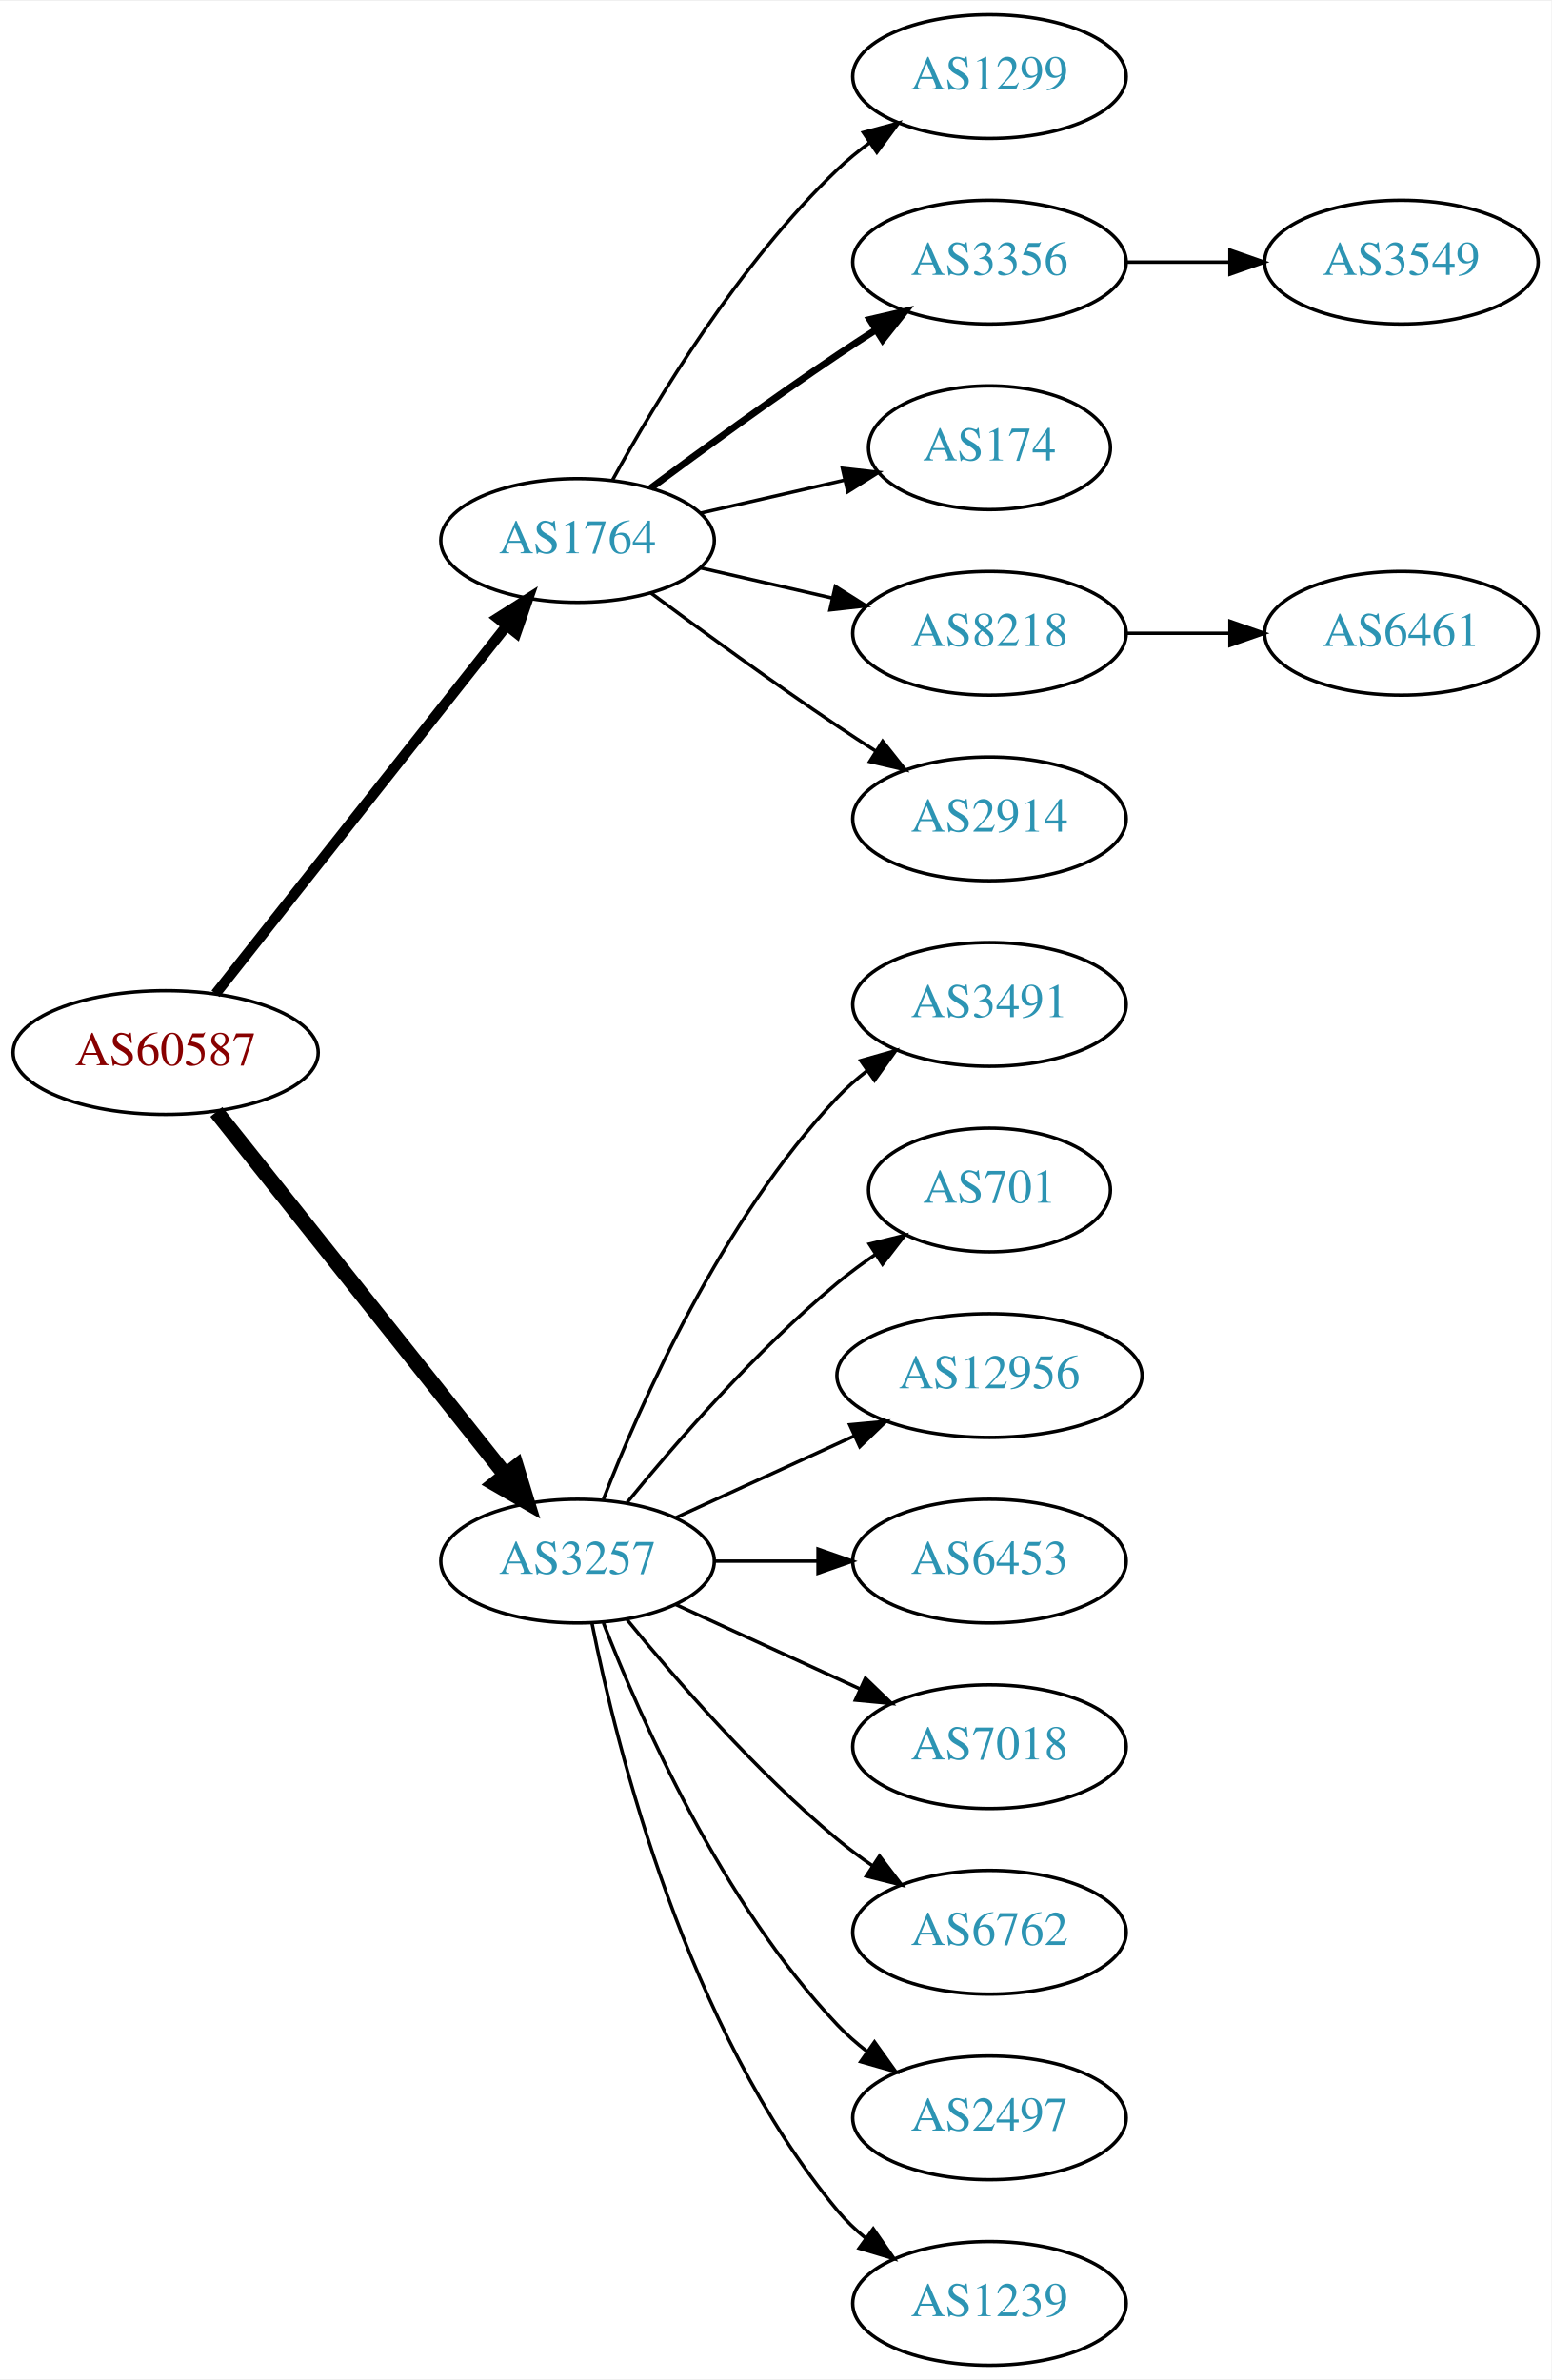
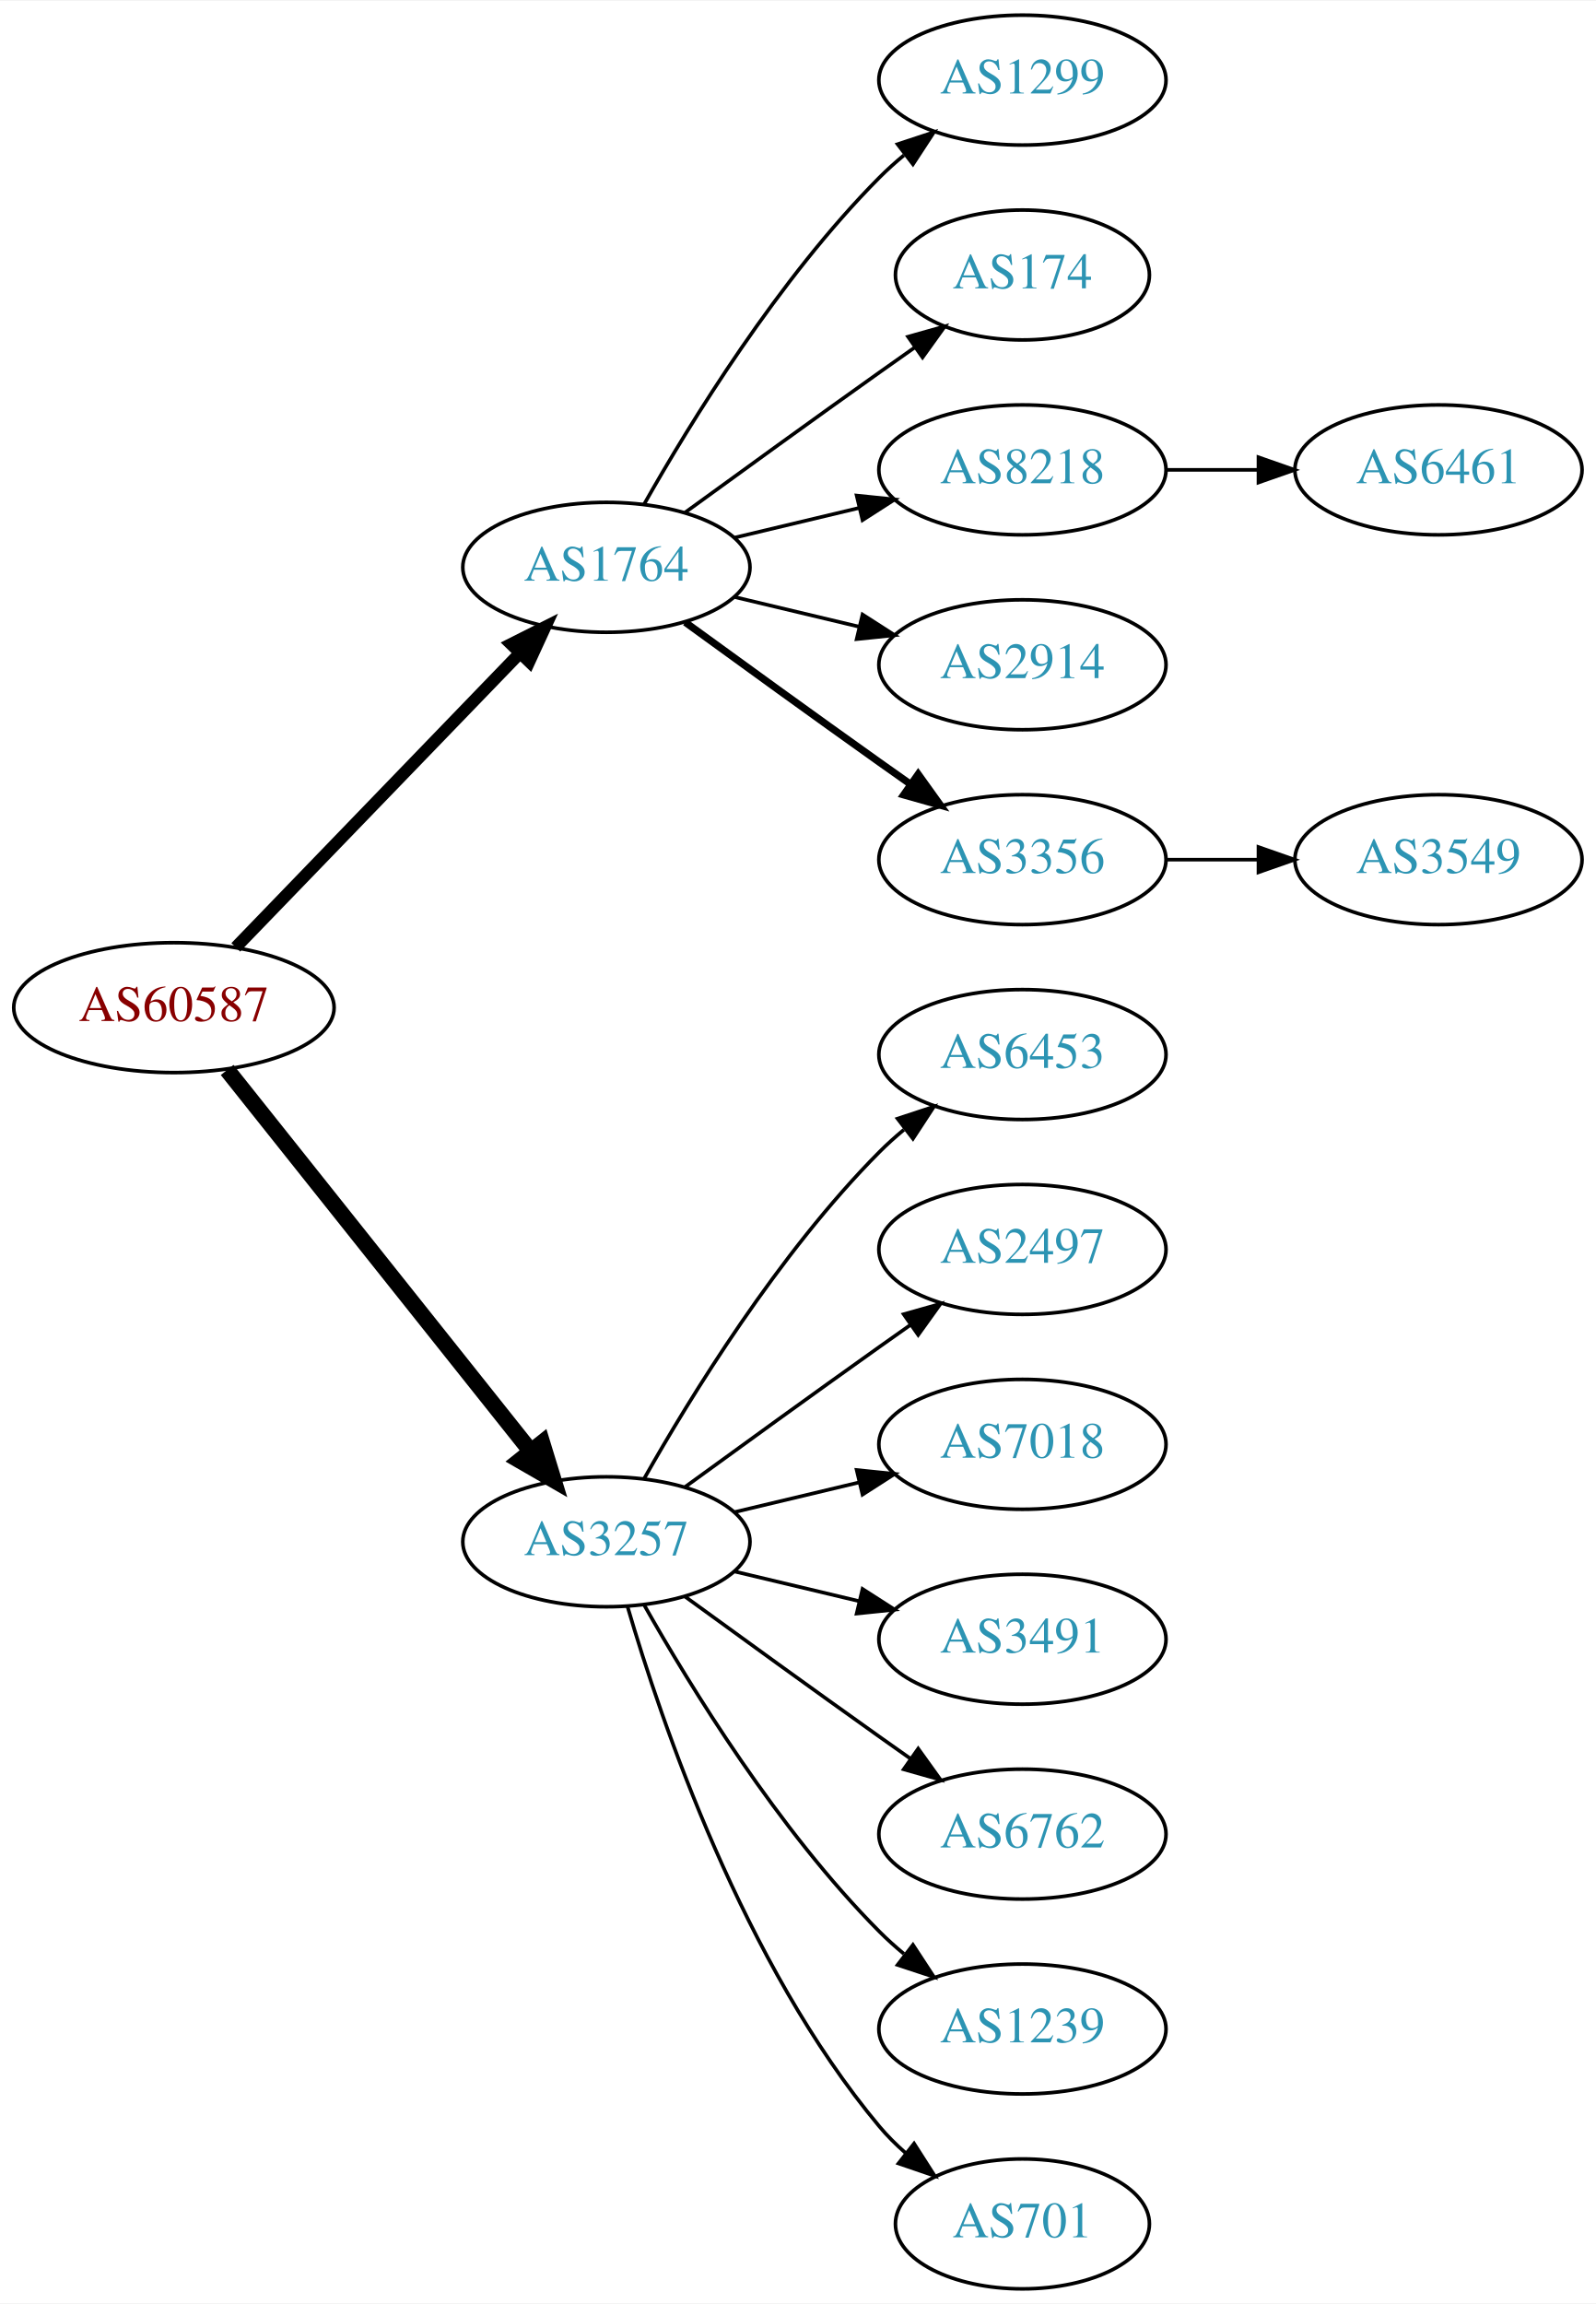
- <svg xmlns="http://www.w3.org/2000/svg" xmlns:xlink="http://www.w3.org/1999/xlink" width="451pt" height="692pt" viewBox="0.00 0.00 451.37 692.00">
-   <g id="graph0" class="graph" transform="scale(1 1) rotate(0) translate(4 688)">
-     <polygon fill="white" stroke="none" points="-4,4 -4,-688 447.37,-688 447.37,4 -4,4" />
+ <svg xmlns="http://www.w3.org/2000/svg" xmlns:xlink="http://www.w3.org/1999/xlink" width="442pt" height="638pt" viewBox="0.00 0.00 442.27 638.00">
+   <g id="graph0" class="graph" transform="scale(1 1) rotate(0) translate(4 634)">
+     <polygon fill="white" stroke="none" points="-4,4 -4,-634 438.271,-634 438.271,4 -4,4" />
    <g id="node1" class="node">
      <g id="a_node1">
        <a xlink:href="/asn/60587" xlink:title="AS60587 ~ XINON GmbH [AT]">
-           <ellipse fill="#ffffff" stroke="black" cx="44.196" cy="-382" rx="44.393" ry="18" />
-           <text text-anchor="middle" x="44.196" y="-378.3" font-family="Times,serif" font-size="14.00" fill="#880000">AS60587</text>
+           <ellipse fill="#ffffff" stroke="black" cx="44.196" cy="-355" rx="44.393" ry="18" />
+           <text text-anchor="middle" x="44.196" y="-351.3" font-family="Times,serif" font-size="14.00" fill="#880000">AS60587</text>
        </a>
      </g>
    </g>
    <g id="node2" class="node">
      <g id="a_node2">
        <a xlink:href="/asn/1764" xlink:title="AS1764 ~ NEXTLAYER-AS [AT]">
-           <ellipse fill="#ffffff" stroke="black" cx="164.039" cy="-531" rx="39.794" ry="18" />
-           <text text-anchor="middle" x="164.039" y="-527.3" font-family="Times,serif" font-size="14.00" fill="#2c94b3">AS1764</text>
+           <ellipse fill="#ffffff" stroke="black" cx="164.039" cy="-477" rx="39.794" ry="18" />
+           <text text-anchor="middle" x="164.039" y="-473.3" font-family="Times,serif" font-size="14.00" fill="#2c94b3">AS1764</text>
        </a>
      </g>
    </g>
    <g id="edge1" class="edge">
-       <path fill="none" stroke="black" stroke-width="3" d="M58.714,-399.092C79.492,-425.364 119.383,-475.802 143.365,-506.125" />
-       <polygon fill="black" stroke="black" stroke-width="3" points="140.73,-508.435 149.678,-514.107 146.22,-504.093 140.73,-508.435" />
+       <path fill="none" stroke="black" stroke-width="3.375" d="M61.334,-371.708C81.697,-392.789 116.851,-429.183 140.026,-453.175" />
+       <polygon fill="black" stroke="black" stroke-width="3.375" points="137.63,-455.733 147.095,-460.494 142.665,-450.87 137.63,-455.733" />
    </g>
    <g id="node3" class="node">
      <g id="a_node3">
        <a xlink:href="/asn/3257" xlink:title="AS3257 ~ GTT [DE]">
-           <ellipse fill="#ffffff" stroke="black" cx="164.039" cy="-234" rx="39.794" ry="18" />
-           <text text-anchor="middle" x="164.039" y="-230.3" font-family="Times,serif" font-size="14.00" fill="#2c94b3">AS3257</text>
+           <ellipse fill="#ffffff" stroke="black" cx="164.039" cy="-207" rx="39.794" ry="18" />
+           <text text-anchor="middle" x="164.039" y="-203.3" font-family="Times,serif" font-size="14.00" fill="#2c94b3">AS3257</text>
        </a>
      </g>
    </g>
    <g id="edge2" class="edge">
-       <path fill="none" stroke="black" stroke-width="4.5" d="M58.945,-364.733C79.7,-338.666 119.146,-289.126 143.07,-259.079" />
-       <polygon fill="black" stroke="black" stroke-width="4.5" points="146.229,-261.433 149.378,-251.157 140.068,-256.528 146.229,-261.433" />
+       <path fill="none" stroke="black" stroke-width="4.5" d="M58.945,-337.733C79.7,-311.666 119.146,-262.126 143.07,-232.079" />
+       <polygon fill="black" stroke="black" stroke-width="4.5" points="146.229,-234.433 149.378,-224.157 140.068,-229.528 146.229,-234.433" />
    </g>
    <g id="node4" class="node">
      <g id="a_node4">
        <a xlink:href="/asn/1299" xlink:title="AS1299 ~ Telia Carrier [EU]">
-           <ellipse fill="#ffffff" stroke="black" cx="283.881" cy="-666" rx="39.794" ry="18" />
-           <text text-anchor="middle" x="283.881" y="-662.3" font-family="Times,serif" font-size="14.00" fill="#2c94b3">AS1299</text>
+           <ellipse fill="#ffffff" stroke="black" cx="279.332" cy="-612" rx="39.794" ry="18" />
+           <text text-anchor="middle" x="279.332" y="-608.3" font-family="Times,serif" font-size="14.00" fill="#2c94b3">AS1299</text>
        </a>
      </g>
    </g>
    <g id="edge3" class="edge">
-       <path fill="none" stroke="black" d="M174.28,-548.713C186.825,-571.561 211.002,-611.611 239.685,-639 242.553,-641.739 245.742,-644.347 249.051,-646.785" />
-       <polygon fill="black" stroke="black" points="247.175,-649.742 257.411,-652.477 251.114,-643.956 247.175,-649.742" />
+       <path fill="none" stroke="black" d="M174.498,-494.49C187.28,-517.096 211.712,-556.886 239.685,-585 241.796,-587.121 244.092,-589.188 246.477,-591.171" />
+       <polygon fill="black" stroke="black" points="244.73,-594.242 254.793,-597.556 248.993,-588.69 244.73,-594.242" />
    </g>
    <g id="node5" class="node">
      <g id="a_node5">
-         <a xlink:href="/asn/3356" xlink:title="AS3356 ~ Level 3 Parent, LLC [US]">
-           <ellipse fill="#ffffff" stroke="black" cx="283.881" cy="-612" rx="39.794" ry="18" />
-           <text text-anchor="middle" x="283.881" y="-608.3" font-family="Times,serif" font-size="14.00" fill="#2c94b3">AS3356</text>
+         <a xlink:href="/asn/174" xlink:title="AS174 ~ Cogent Communications [US]">
+           <ellipse fill="#ffffff" stroke="black" cx="279.332" cy="-558" rx="35.194" ry="18" />
+           <text text-anchor="middle" x="279.332" y="-554.3" font-family="Times,serif" font-size="14.00" fill="#2c94b3">AS174</text>
        </a>
      </g>
    </g>
    <g id="edge4" class="edge">
-       <path fill="none" stroke="black" stroke-width="2" d="M185.369,-546.277C200.231,-557.304 220.976,-572.407 239.685,-585 243.234,-587.389 246.984,-589.839 250.733,-592.242" />
-       <polygon fill="black" stroke="black" stroke-width="2" points="249.059,-595.325 259.381,-597.712 252.801,-589.409 249.059,-595.325" />
+       <path fill="none" stroke="black" d="M185.887,-492.222C200.821,-503.091 221.435,-518.025 239.685,-531 242.895,-533.282 246.264,-535.661 249.619,-538.018" />
+       <polygon fill="black" stroke="black" points="247.631,-540.899 257.83,-543.77 251.647,-535.166 247.631,-540.899" />
    </g>
    <g id="node6" class="node">
      <g id="a_node6">
-         <a xlink:href="/asn/174" xlink:title="AS174 ~ Cogent Communications [US]">
-           <ellipse fill="#ffffff" stroke="black" cx="283.881" cy="-558" rx="35.194" ry="18" />
-           <text text-anchor="middle" x="283.881" y="-554.3" font-family="Times,serif" font-size="14.00" fill="#2c94b3">AS174</text>
+         <a xlink:href="/asn/8218" xlink:title="AS8218 ~ legacy Neotelecoms [FR]">
+           <ellipse fill="#ffffff" stroke="black" cx="279.332" cy="-504" rx="39.794" ry="18" />
+           <text text-anchor="middle" x="279.332" y="-500.3" font-family="Times,serif" font-size="14.00" fill="#2c94b3">AS8218</text>
        </a>
      </g>
    </g>
    <g id="edge5" class="edge">
-       <path fill="none" stroke="black" d="M199.758,-538.955C212.85,-541.955 227.873,-545.396 241.513,-548.522" />
-       <polygon fill="black" stroke="black" points="241.091,-552.016 251.621,-550.838 242.655,-545.193 241.091,-552.016" />
+       <path fill="none" stroke="black" d="M199.646,-485.248C210.517,-487.838 222.671,-490.735 234.114,-493.462" />
+       <polygon fill="black" stroke="black" points="233.397,-496.889 243.936,-495.803 235.02,-490.08 233.397,-496.889" />
    </g>
    <g id="node7" class="node">
      <g id="a_node7">
-         <a xlink:href="/asn/8218" xlink:title="AS8218 ~ legacy Neotelecoms [FR]">
-           <ellipse fill="#ffffff" stroke="black" cx="283.881" cy="-504" rx="39.794" ry="18" />
-           <text text-anchor="middle" x="283.881" y="-500.3" font-family="Times,serif" font-size="14.00" fill="#2c94b3">AS8218</text>
+         <a xlink:href="/asn/2914" xlink:title="AS2914 ~ NTT America, Inc. [US]">
+           <ellipse fill="#ffffff" stroke="black" cx="279.332" cy="-450" rx="39.794" ry="18" />
+           <text text-anchor="middle" x="279.332" y="-446.3" font-family="Times,serif" font-size="14.00" fill="#2c94b3">AS2914</text>
        </a>
      </g>
    </g>
    <g id="edge6" class="edge">
-       <path fill="none" stroke="black" d="M199.758,-523.045C211.758,-520.296 225.379,-517.175 238.071,-514.267" />
-       <polygon fill="black" stroke="black" points="239.037,-517.636 248.003,-511.991 237.474,-510.813 239.037,-517.636" />
+       <path fill="none" stroke="black" d="M199.646,-468.752C210.517,-466.162 222.671,-463.265 234.114,-460.538" />
+       <polygon fill="black" stroke="black" points="235.02,-463.92 243.936,-458.197 233.397,-457.111 235.02,-463.92" />
    </g>
    <g id="node8" class="node">
      <g id="a_node8">
-         <a xlink:href="/asn/2914" xlink:title="AS2914 ~ NTT America, Inc. [US]">
-           <ellipse fill="#ffffff" stroke="black" cx="283.881" cy="-450" rx="39.794" ry="18" />
-           <text text-anchor="middle" x="283.881" y="-446.3" font-family="Times,serif" font-size="14.00" fill="#2c94b3">AS2914</text>
+         <a xlink:href="/asn/3356" xlink:title="AS3356 ~ Level 3 Parent, LLC [US]">
+           <ellipse fill="#ffffff" stroke="black" cx="279.332" cy="-396" rx="39.794" ry="18" />
+           <text text-anchor="middle" x="279.332" y="-392.3" font-family="Times,serif" font-size="14.00" fill="#2c94b3">AS3356</text>
        </a>
      </g>
    </g>
    <g id="edge7" class="edge">
-       <path fill="none" stroke="black" d="M185.369,-515.723C200.231,-504.696 220.976,-489.593 239.685,-477 243.234,-474.611 246.984,-472.161 250.733,-469.758" />
-       <polygon fill="black" stroke="black" points="252.801,-472.591 259.381,-464.288 249.059,-466.675 252.801,-472.591" />
+       <path fill="none" stroke="black" stroke-width="2" d="M185.887,-461.778C200.821,-450.909 221.435,-435.975 239.685,-423 242.506,-420.995 245.449,-418.915 248.397,-416.841" />
+       <polygon fill="black" stroke="black" stroke-width="2" points="250.443,-419.681 256.621,-411.074 246.424,-413.95 250.443,-419.681" />
    </g>
    <g id="node11" class="node">
      <g id="a_node11">
-         <a xlink:href="/asn/3491" xlink:title="AS3491 ~ PCCW Global, Inc. [US]">
-           <ellipse fill="#ffffff" stroke="black" cx="283.881" cy="-396" rx="39.794" ry="18" />
-           <text text-anchor="middle" x="283.881" y="-392.3" font-family="Times,serif" font-size="14.00" fill="#2c94b3">AS3491</text>
+         <a xlink:href="/asn/6453" xlink:title="AS6453 ~ TATA COMMUNICATIONS (AMERICA) INC [US]">
+           <ellipse fill="#ffffff" stroke="black" cx="279.332" cy="-342" rx="39.794" ry="18" />
+           <text text-anchor="middle" x="279.332" y="-338.3" font-family="Times,serif" font-size="14.00" fill="#2c94b3">AS6453</text>
        </a>
      </g>
    </g>
    <g id="edge10" class="edge">
-       <path fill="none" stroke="black" d="M171.562,-251.994C182.312,-279.728 205.969,-333.429 239.685,-369 242.271,-371.728 245.188,-374.294 248.257,-376.677" />
-       <polygon fill="black" stroke="black" points="246.411,-379.658 256.605,-382.543 250.435,-373.93 246.411,-379.658" />
+       <path fill="none" stroke="black" d="M174.498,-224.49C187.28,-247.096 211.712,-286.886 239.685,-315 241.796,-317.121 244.092,-319.188 246.477,-321.171" />
+       <polygon fill="black" stroke="black" points="244.73,-324.242 254.793,-327.556 248.993,-318.69 244.73,-324.242" />
    </g>
    <g id="node12" class="node">
      <g id="a_node12">
-         <a xlink:href="/asn/701" xlink:title="AS701 ~ UUNET [US]">
-           <ellipse fill="#ffffff" stroke="black" cx="283.881" cy="-342" rx="35.194" ry="18" />
-           <text text-anchor="middle" x="283.881" y="-338.3" font-family="Times,serif" font-size="14.00" fill="#2c94b3">AS701</text>
+         <a xlink:href="/asn/2497" xlink:title="AS2497 ~ Internet Initiative Japan Inc. [JP]">
+           <ellipse fill="#ffffff" stroke="black" cx="279.332" cy="-288" rx="39.794" ry="18" />
+           <text text-anchor="middle" x="279.332" y="-284.3" font-family="Times,serif" font-size="14.00" fill="#2c94b3">AS2497</text>
        </a>
      </g>
    </g>
    <g id="edge11" class="edge">
-       <path fill="none" stroke="black" d="M178.458,-251.065C192.572,-268.375 215.987,-295.345 239.685,-315 243.148,-317.872 246.941,-320.669 250.795,-323.308" />
-       <polygon fill="black" stroke="black" points="248.938,-326.275 259.228,-328.797 252.757,-320.408 248.938,-326.275" />
+       <path fill="none" stroke="black" d="M185.887,-222.222C200.821,-233.091 221.435,-248.025 239.685,-261 242.506,-263.005 245.449,-265.085 248.397,-267.159" />
+       <polygon fill="black" stroke="black" points="246.424,-270.05 256.621,-272.926 250.443,-264.319 246.424,-270.05" />
    </g>
    <g id="node13" class="node">
      <g id="a_node13">
-         <a xlink:href="/asn/12956" xlink:title="AS12956 ~ TELXIUS [ES]">
-           <ellipse fill="#ffffff" stroke="black" cx="283.881" cy="-288" rx="44.393" ry="18" />
-           <text text-anchor="middle" x="283.881" y="-284.3" font-family="Times,serif" font-size="14.00" fill="#2c94b3">AS12956</text>
+         <a xlink:href="/asn/7018" xlink:title="AS7018 ~ AT&amp;T Services, Inc. [US]">
+           <ellipse fill="#ffffff" stroke="black" cx="279.332" cy="-234" rx="39.794" ry="18" />
+           <text text-anchor="middle" x="279.332" y="-230.3" font-family="Times,serif" font-size="14.00" fill="#2c94b3">AS7018</text>
        </a>
      </g>
    </g>
    <g id="edge12" class="edge">
-       <path fill="none" stroke="black" d="M192.667,-246.661C208.165,-253.762 227.732,-262.728 244.678,-270.494" />
-       <polygon fill="black" stroke="black" points="243.232,-273.681 253.781,-274.665 246.148,-267.317 243.232,-273.681" />
+       <path fill="none" stroke="black" d="M199.646,-215.248C210.517,-217.838 222.671,-220.735 234.114,-223.462" />
+       <polygon fill="black" stroke="black" points="233.397,-226.889 243.936,-225.803 235.02,-220.08 233.397,-226.889" />
    </g>
    <g id="node14" class="node">
      <g id="a_node14">
-         <a xlink:href="/asn/6453" xlink:title="AS6453 ~ TATA COMMUNICATIONS (AMERICA) INC [US]">
-           <ellipse fill="#ffffff" stroke="black" cx="283.881" cy="-234" rx="39.794" ry="18" />
-           <text text-anchor="middle" x="283.881" y="-230.3" font-family="Times,serif" font-size="14.00" fill="#2c94b3">AS6453</text>
+         <a xlink:href="/asn/3491" xlink:title="AS3491 ~ PCCW Global, Inc. [US]">
+           <ellipse fill="#ffffff" stroke="black" cx="279.332" cy="-180" rx="39.794" ry="18" />
+           <text text-anchor="middle" x="279.332" y="-176.3" font-family="Times,serif" font-size="14.00" fill="#2c94b3">AS3491</text>
        </a>
      </g>
    </g>
    <g id="edge13" class="edge">
-       <path fill="none" stroke="black" d="M203.951,-234C213.505,-234 223.854,-234 233.817,-234" />
-       <polygon fill="black" stroke="black" points="234.009,-237.5 244.009,-234 234.009,-230.5 234.009,-237.5" />
+       <path fill="none" stroke="black" d="M199.646,-198.752C210.517,-196.162 222.671,-193.265 234.114,-190.538" />
+       <polygon fill="black" stroke="black" points="235.02,-193.92 243.936,-188.197 233.397,-187.111 235.02,-193.92" />
    </g>
    <g id="node15" class="node">
      <g id="a_node15">
-         <a xlink:href="/asn/7018" xlink:title="AS7018 ~ AT&amp;T Services, Inc. [US]">
-           <ellipse fill="#ffffff" stroke="black" cx="283.881" cy="-180" rx="39.794" ry="18" />
-           <text text-anchor="middle" x="283.881" y="-176.3" font-family="Times,serif" font-size="14.00" fill="#2c94b3">AS7018</text>
+         <a xlink:href="/asn/6762" xlink:title="AS6762 ~ TELECOM ITALIA SPARKLE S.p.A. [IT]">
+           <ellipse fill="#ffffff" stroke="black" cx="279.332" cy="-126" rx="39.794" ry="18" />
+           <text text-anchor="middle" x="279.332" y="-122.3" font-family="Times,serif" font-size="14.00" fill="#2c94b3">AS6762</text>
        </a>
      </g>
    </g>
    <g id="edge14" class="edge">
-       <path fill="none" stroke="black" d="M192.667,-221.339C208.624,-214.027 228.895,-204.739 246.178,-196.819" />
-       <polygon fill="black" stroke="black" points="247.793,-199.929 255.425,-192.581 244.876,-193.565 247.793,-199.929" />
+       <path fill="none" stroke="black" d="M185.887,-191.778C200.821,-180.909 221.435,-165.975 239.685,-153 242.506,-150.995 245.449,-148.915 248.397,-146.841" />
+       <polygon fill="black" stroke="black" points="250.443,-149.681 256.621,-141.074 246.424,-143.95 250.443,-149.681" />
    </g>
    <g id="node16" class="node">
      <g id="a_node16">
-         <a xlink:href="/asn/6762" xlink:title="AS6762 ~ TELECOM ITALIA SPARKLE S.p.A. [IT]">
-           <ellipse fill="#ffffff" stroke="black" cx="283.881" cy="-126" rx="39.794" ry="18" />
-           <text text-anchor="middle" x="283.881" y="-122.3" font-family="Times,serif" font-size="14.00" fill="#2c94b3">AS6762</text>
+         <a xlink:href="/asn/1239" xlink:title="AS1239 ~ Sprint [US]">
+           <ellipse fill="#ffffff" stroke="black" cx="279.332" cy="-72" rx="39.794" ry="18" />
+           <text text-anchor="middle" x="279.332" y="-68.3" font-family="Times,serif" font-size="14.00" fill="#2c94b3">AS1239</text>
        </a>
      </g>
    </g>
    <g id="edge15" class="edge">
-       <path fill="none" stroke="black" d="M178.458,-216.935C192.572,-199.625 215.987,-172.655 239.685,-153 242.901,-150.332 246.402,-147.73 249.972,-145.259" />
-       <polygon fill="black" stroke="black" points="251.896,-148.183 258.329,-139.764 248.05,-142.334 251.896,-148.183" />
+       <path fill="none" stroke="black" d="M174.498,-189.51C187.28,-166.904 211.712,-127.114 239.685,-99 241.796,-96.879 244.092,-94.812 246.477,-92.829" />
+       <polygon fill="black" stroke="black" points="248.993,-95.31 254.793,-86.444 244.73,-89.758 248.993,-95.31" />
    </g>
    <g id="node17" class="node">
      <g id="a_node17">
-         <a xlink:href="/asn/2497" xlink:title="AS2497 ~ Internet Initiative Japan Inc. [JP]">
-           <ellipse fill="#ffffff" stroke="black" cx="283.881" cy="-72" rx="39.794" ry="18" />
-           <text text-anchor="middle" x="283.881" y="-68.3" font-family="Times,serif" font-size="14.00" fill="#2c94b3">AS2497</text>
+         <a xlink:href="/asn/701" xlink:title="AS701 ~ UUNET [US]">
+           <ellipse fill="#ffffff" stroke="black" cx="279.332" cy="-18" rx="35.194" ry="18" />
+           <text text-anchor="middle" x="279.332" y="-14.3" font-family="Times,serif" font-size="14.00" fill="#2c94b3">AS701</text>
        </a>
      </g>
    </g>
    <g id="edge16" class="edge">
-       <path fill="none" stroke="black" d="M171.562,-216.006C182.312,-188.272 205.969,-134.571 239.685,-99 242.271,-96.272 245.188,-93.706 248.257,-91.323" />
-       <polygon fill="black" stroke="black" points="250.435,-94.07 256.605,-85.457 246.411,-88.342 250.435,-94.07" />
-     </g>
-     <g id="node18" class="node">
-       <g id="a_node18">
-         <a xlink:href="/asn/1239" xlink:title="AS1239 ~ Sprint [US]">
-           <ellipse fill="#ffffff" stroke="black" cx="283.881" cy="-18" rx="39.794" ry="18" />
-           <text text-anchor="middle" x="283.881" y="-14.3" font-family="Times,serif" font-size="14.00" fill="#2c94b3">AS1239</text>
-         </a>
-       </g>
-     </g>
-     <g id="edge17" class="edge">
-       <path fill="none" stroke="black" d="M168.237,-215.927C175.401,-179.859 195.675,-97.875 239.685,-45 242.09,-42.111 244.886,-39.437 247.879,-36.987" />
-       <polygon fill="black" stroke="black" points="250.069,-39.722 256.122,-31.027 245.967,-34.05 250.069,-39.722" />
+       <path fill="none" stroke="black" d="M169.913,-188.998C179.227,-157.156 202.043,-90.019 239.685,-45 241.838,-42.426 244.292,-39.983 246.896,-37.697" />
+       <polygon fill="black" stroke="black" points="249.303,-40.257 255.007,-31.328 244.98,-34.751 249.303,-40.257" />
    </g>
    <g id="node9" class="node">
      <g id="a_node9">
-         <a xlink:href="/asn/3549" xlink:title="AS3549 ~ Level 3 Parent, LLC [US]">
-           <ellipse fill="#ffffff" stroke="black" cx="403.724" cy="-612" rx="39.794" ry="18" />
-           <text text-anchor="middle" x="403.724" y="-608.3" font-family="Times,serif" font-size="14.00" fill="#2c94b3">AS3549</text>
+         <a xlink:href="/asn/6461" xlink:title="AS6461 ~ Zayo Bandwidth [US]">
+           <ellipse fill="#ffffff" stroke="black" cx="394.625" cy="-504" rx="39.794" ry="18" />
+           <text text-anchor="middle" x="394.625" y="-500.3" font-family="Times,serif" font-size="14.00" fill="#2c94b3">AS6461</text>
        </a>
      </g>
    </g>
    <g id="edge8" class="edge">
-       <path fill="none" stroke="black" d="M323.794,-612C333.347,-612 343.697,-612 353.659,-612" />
-       <polygon fill="black" stroke="black" points="353.852,-615.5 363.852,-612 353.852,-608.5 353.852,-615.5" />
+       <path fill="none" stroke="black" d="M319.004,-504C327.207,-504 335.971,-504 344.503,-504" />
+       <polygon fill="black" stroke="black" points="344.742,-507.5 354.742,-504 344.742,-500.5 344.742,-507.5" />
    </g>
    <g id="node10" class="node">
      <g id="a_node10">
-         <a xlink:href="/asn/6461" xlink:title="AS6461 ~ Zayo Bandwidth [US]">
-           <ellipse fill="#ffffff" stroke="black" cx="403.724" cy="-504" rx="39.794" ry="18" />
-           <text text-anchor="middle" x="403.724" y="-500.3" font-family="Times,serif" font-size="14.00" fill="#2c94b3">AS6461</text>
+         <a xlink:href="/asn/3549" xlink:title="AS3549 ~ Level 3 Parent, LLC [US]">
+           <ellipse fill="#ffffff" stroke="black" cx="394.625" cy="-396" rx="39.794" ry="18" />
+           <text text-anchor="middle" x="394.625" y="-392.3" font-family="Times,serif" font-size="14.00" fill="#2c94b3">AS3549</text>
        </a>
      </g>
    </g>
    <g id="edge9" class="edge">
-       <path fill="none" stroke="black" d="M323.794,-504C333.347,-504 343.697,-504 353.659,-504" />
-       <polygon fill="black" stroke="black" points="353.852,-507.5 363.852,-504 353.852,-500.5 353.852,-507.5" />
+       <path fill="none" stroke="black" d="M319.004,-396C327.207,-396 335.971,-396 344.503,-396" />
+       <polygon fill="black" stroke="black" points="344.742,-399.5 354.742,-396 344.742,-392.5 344.742,-399.5" />
    </g>
  </g>
</svg>
